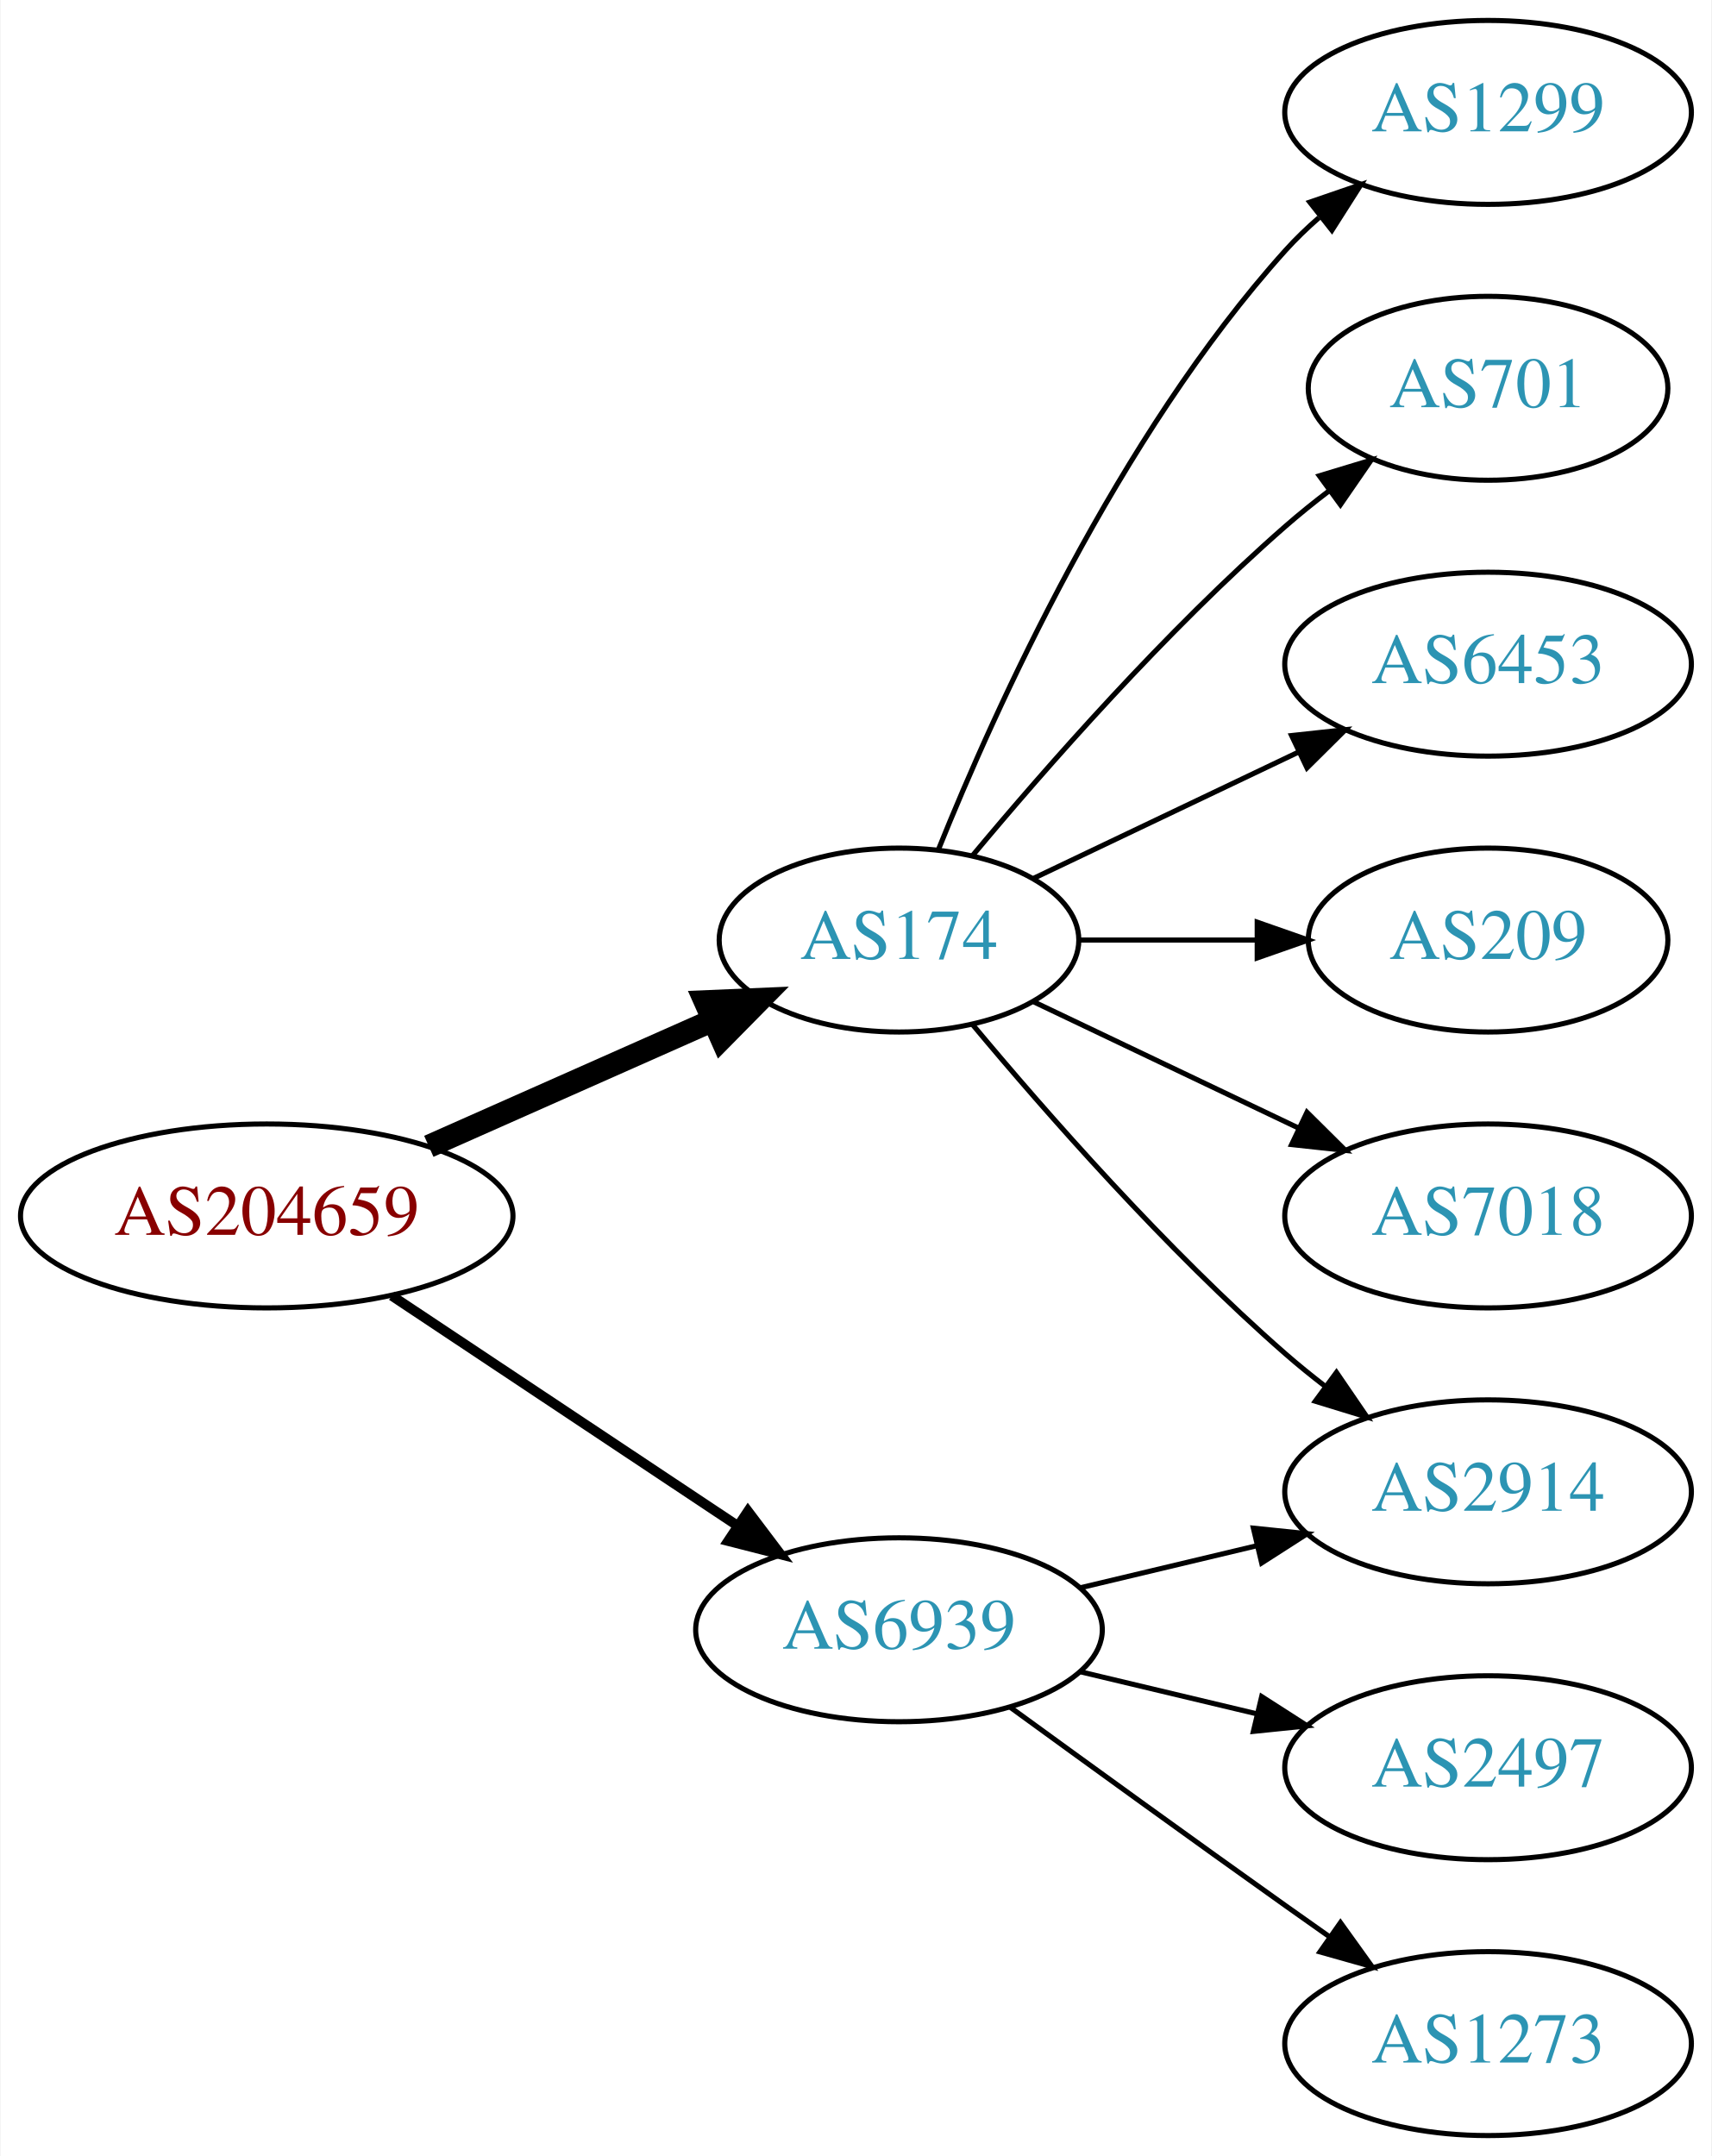
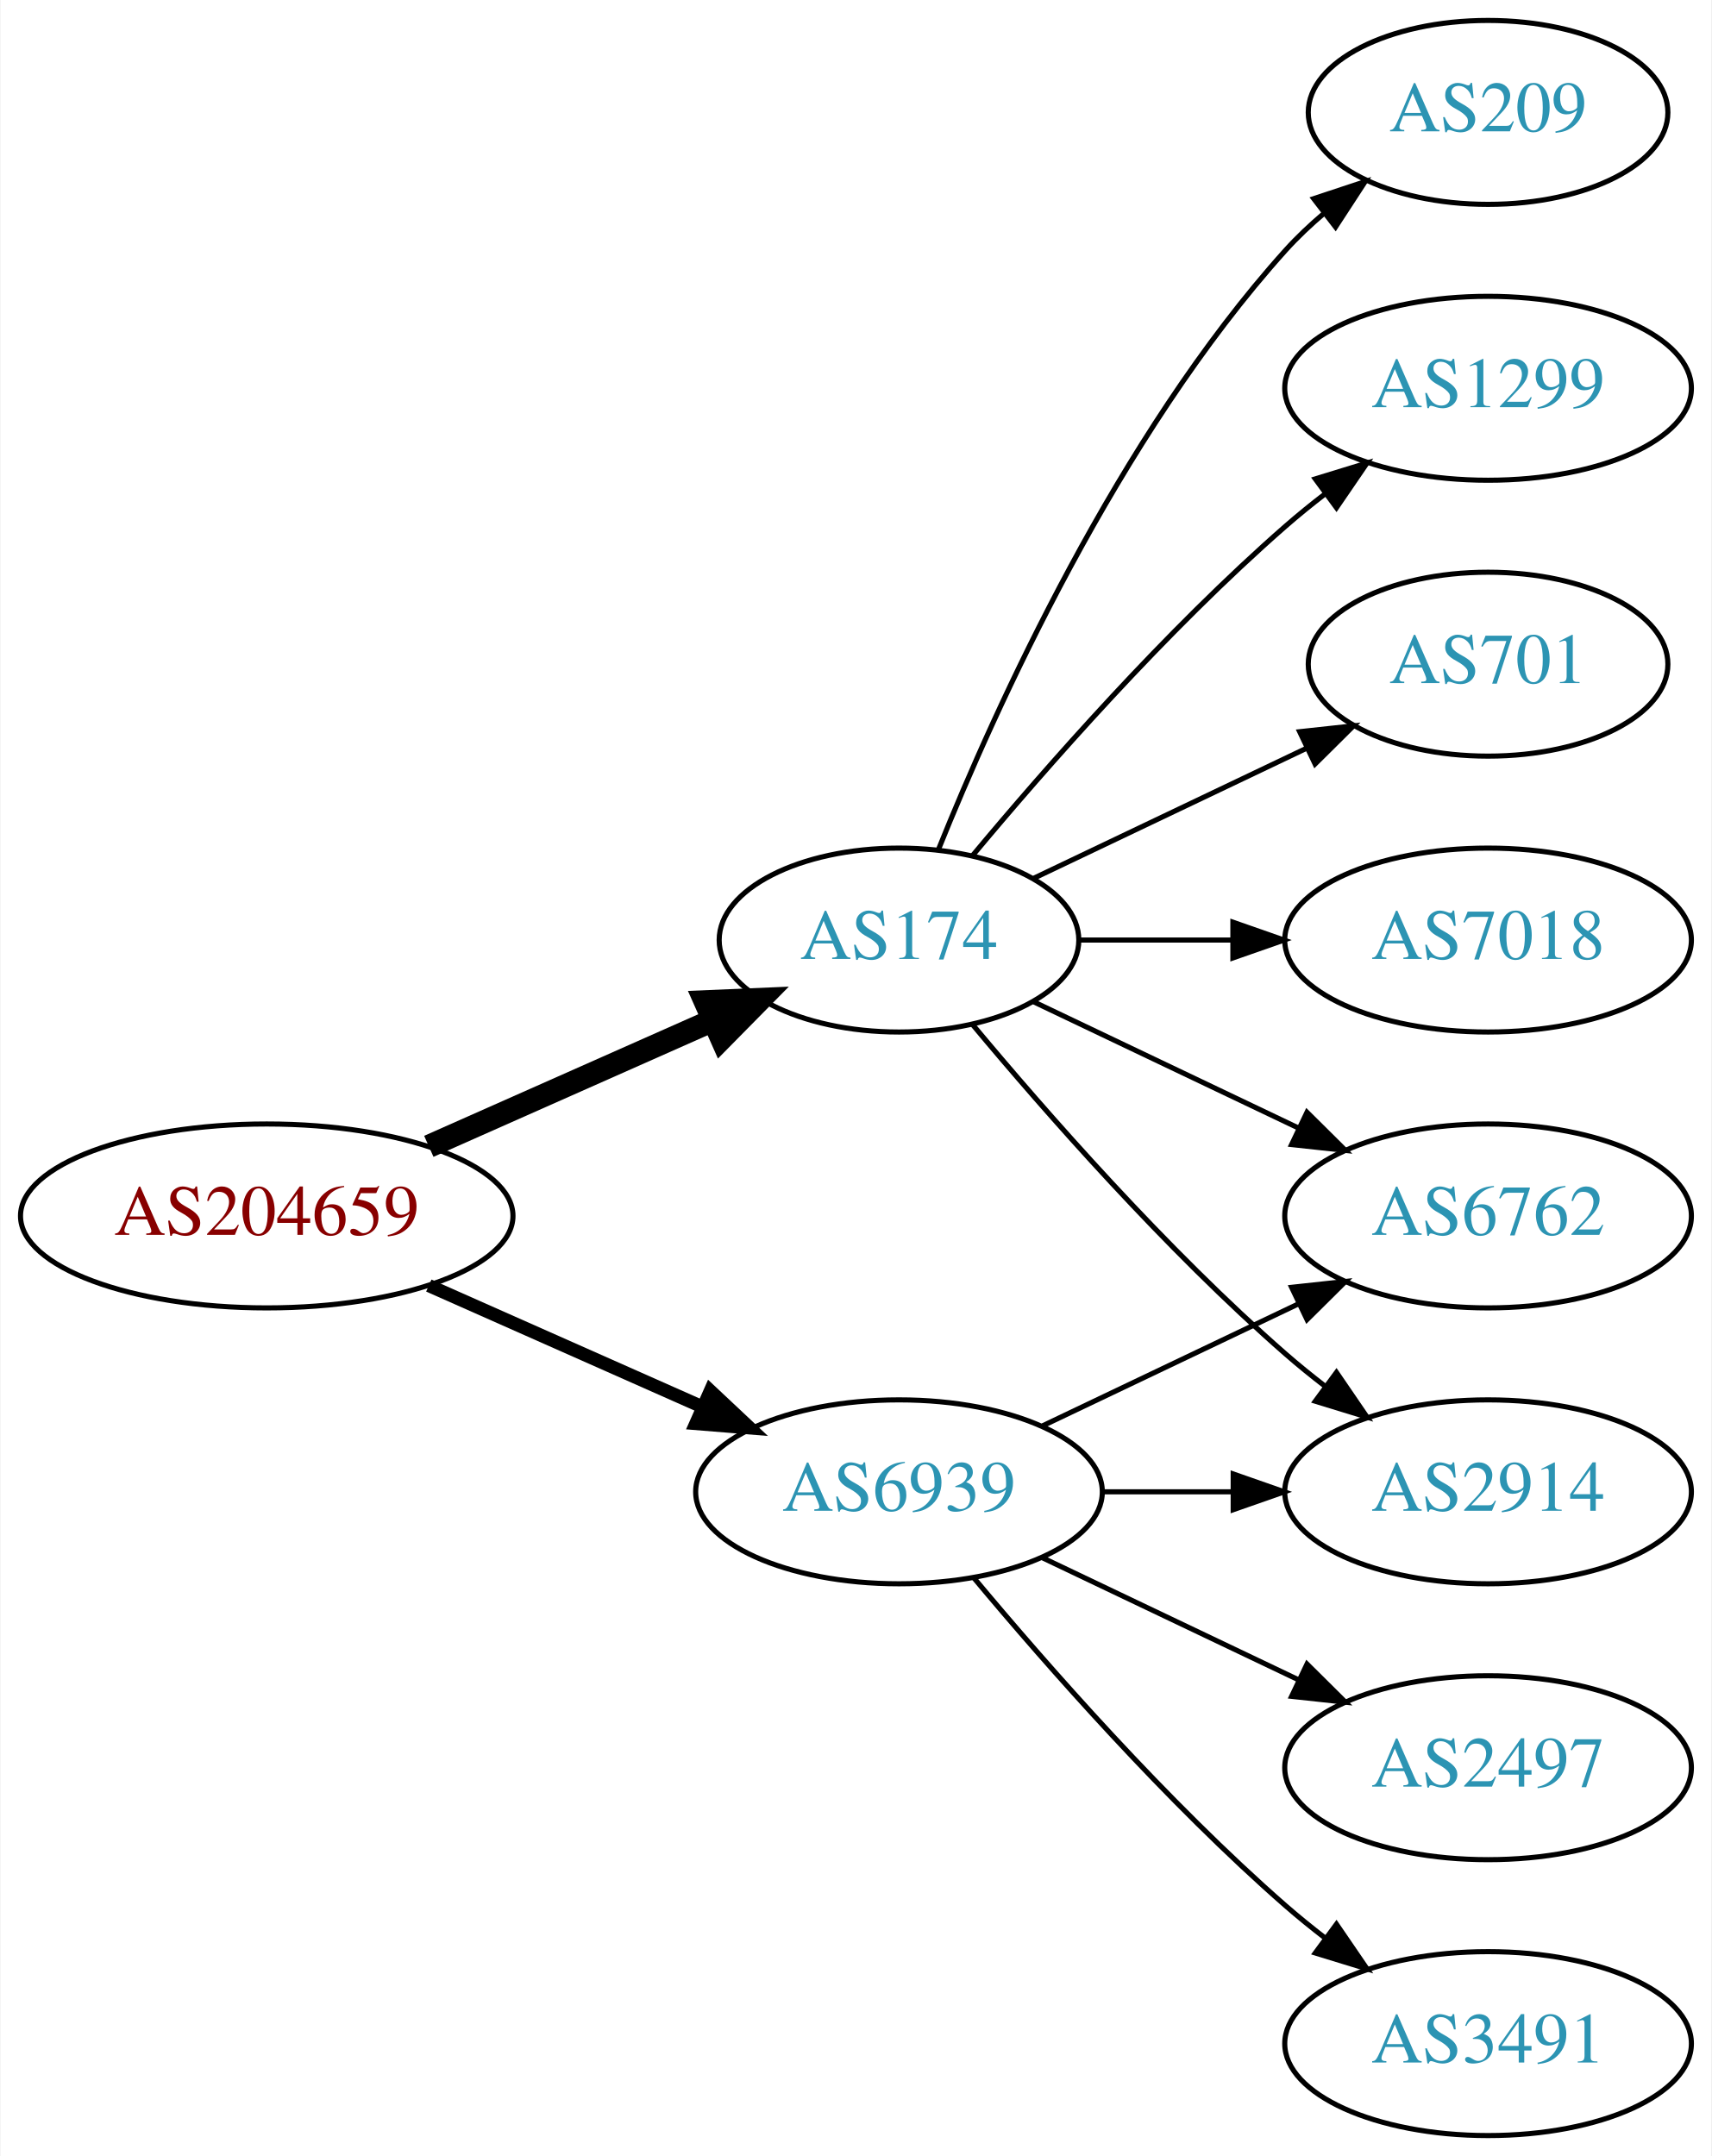
<svg xmlns="http://www.w3.org/2000/svg" xmlns:xlink="http://www.w3.org/1999/xlink" width="335pt" height="422pt" viewBox="0.00 0.00 334.78 422.00">
  <g id="graph0" class="graph" transform="scale(1 1) rotate(0) translate(4 418)">
    <polygon fill="white" stroke="none" points="-4,4 -4,-418 330.777,-418 330.777,4 -4,4" />
    <g id="node1" class="node">
      <g id="a_node1">
        <a xlink:href="/asn/204659" xlink:title="AS204659 ~ ANLX-AS [AT]">
          <ellipse fill="#ffffff" stroke="black" cx="48.096" cy="-180" rx="48.192" ry="18" />
          <text text-anchor="middle" x="48.096" y="-176.3" font-family="Times,serif" font-size="14.00" fill="#880000">AS204659</text>
        </a>
      </g>
    </g>
    <g id="node2" class="node">
      <g id="a_node2">
        <a xlink:href="/asn/174" xlink:title="AS174 ~ Cogent Communications [US]">
          <ellipse fill="#ffffff" stroke="black" cx="171.838" cy="-234" rx="35.194" ry="18" />
          <text text-anchor="middle" x="171.838" y="-230.3" font-family="Times,serif" font-size="14.00" fill="#2c94b3">AS174</text>
        </a>
      </g>
    </g>
    <g id="edge1" class="edge">
      <path fill="none" stroke="black" stroke-width="4.5" d="M79.816,-193.626C96.695,-201.113 117.713,-210.436 135.297,-218.236" />
      <polygon fill="black" stroke="black" stroke-width="4.5" points="133.927,-221.935 144.665,-222.391 137.121,-214.737 133.927,-221.935" />
    </g>
    <g id="node3" class="node">
      <g id="a_node3">
        <a xlink:href="/asn/6939" xlink:title="AS6939 ~ Hurricane Electric LLC [US]">
-           <ellipse fill="#ffffff" stroke="black" cx="171.838" cy="-99" rx="39.794" ry="18" />
-           <text text-anchor="middle" x="171.838" y="-95.3" font-family="Times,serif" font-size="14.00" fill="#2c94b3">AS6939</text>
+           <ellipse fill="#ffffff" stroke="black" cx="171.838" cy="-126" rx="39.794" ry="18" />
+           <text text-anchor="middle" x="171.838" y="-122.3" font-family="Times,serif" font-size="14.00" fill="#2c94b3">AS6939</text>
        </a>
      </g>
    </g>
    <g id="edge2" class="edge">
-       <path fill="none" stroke="black" stroke-width="1.929" d="M72.569,-164.382C91.795,-151.591 119.147,-133.392 140.115,-119.441" />
-       <polygon fill="black" stroke="black" stroke-width="1.929" points="142.281,-122.204 148.668,-113.751 138.403,-116.376 142.281,-122.204" />
+       <path fill="none" stroke="black" stroke-width="2.571" d="M79.816,-166.374C96.101,-159.15 116.238,-150.219 133.427,-142.594" />
+       <polygon fill="black" stroke="black" stroke-width="2.571" points="134.909,-145.766 142.631,-138.512 132.07,-139.367 134.909,-145.766" />
    </g>
    <g id="node4" class="node">
      <g id="a_node4">
+         <a xlink:href="/asn/209" xlink:title="AS209 ~ CenturyLink Communications, LLC [US]">
+           <ellipse fill="#ffffff" stroke="black" cx="287.131" cy="-396" rx="35.194" ry="18" />
+           <text text-anchor="middle" x="287.131" y="-392.3" font-family="Times,serif" font-size="14.00" fill="#2c94b3">AS209</text>
+         </a>
+       </g>
+     </g>
+     <g id="edge3" class="edge">
+       <path fill="none" stroke="black" d="M179.586,-251.787C190.637,-279.243 214.69,-332.578 247.484,-369 249.8,-371.572 252.405,-374.03 255.14,-376.343" />
+       <polygon fill="black" stroke="black" points="253.006,-379.117 263.064,-382.448 257.279,-373.572 253.006,-379.117" />
+     </g>
+     <g id="node5" class="node">
+       <g id="a_node5">
+         <a xlink:href="/asn/1299" xlink:title="AS1299 ~ Telia Carrier [EU]">
+           <ellipse fill="#ffffff" stroke="black" cx="287.131" cy="-342" rx="39.794" ry="18" />
+           <text text-anchor="middle" x="287.131" y="-338.3" font-family="Times,serif" font-size="14.00" fill="#2c94b3">AS1299</text>
+         </a>
+       </g>
+     </g>
+     <g id="edge4" class="edge">
+       <path fill="none" stroke="black" d="M186.203,-250.499C200.458,-267.596 224.153,-294.619 247.484,-315 249.95,-317.154 252.589,-319.294 255.286,-321.372" />
+       <polygon fill="black" stroke="black" points="253.311,-324.264 263.44,-327.37 257.459,-318.625 253.311,-324.264" />
+     </g>
+     <g id="node6" class="node">
+       <g id="a_node6">
+         <a xlink:href="/asn/6762" xlink:title="AS6762 ~ TELECOM ITALIA SPARKLE S.p.A. [IT]">
+           <ellipse fill="#ffffff" stroke="black" cx="287.131" cy="-180" rx="39.794" ry="18" />
+           <text text-anchor="middle" x="287.131" y="-176.3" font-family="Times,serif" font-size="14.00" fill="#2c94b3">AS6762</text>
+         </a>
+       </g>
+     </g>
+     <g id="edge5" class="edge">
+       <path fill="none" stroke="black" d="M198.263,-221.881C213.566,-214.587 233.289,-205.186 250.171,-197.14" />
+       <polygon fill="black" stroke="black" points="251.69,-200.293 259.211,-192.831 248.678,-193.974 251.69,-200.293" />
+     </g>
+     <g id="node7" class="node">
+       <g id="a_node7">
        <a xlink:href="/asn/2914" xlink:title="AS2914 ~ NTT America, Inc. [US]">
          <ellipse fill="#ffffff" stroke="black" cx="287.131" cy="-126" rx="39.794" ry="18" />
          <text text-anchor="middle" x="287.131" y="-122.3" font-family="Times,serif" font-size="14.00" fill="#2c94b3">AS2914</text>
        </a>
      </g>
    </g>
-     <g id="edge3" class="edge">
+     <g id="edge6" class="edge">
      <path fill="none" stroke="black" d="M186.203,-217.501C200.458,-200.404 224.153,-173.381 247.484,-153 249.95,-150.846 252.589,-148.706 255.286,-146.628" />
      <polygon fill="black" stroke="black" points="257.459,-149.375 263.44,-140.63 253.311,-143.736 257.459,-149.375" />
    </g>
-     <g id="node5" class="node">
-       <g id="a_node5">
-         <a xlink:href="/asn/1299" xlink:title="AS1299 ~ Telia Carrier [EU]">
-           <ellipse fill="#ffffff" stroke="black" cx="287.131" cy="-396" rx="39.794" ry="18" />
-           <text text-anchor="middle" x="287.131" y="-392.3" font-family="Times,serif" font-size="14.00" fill="#2c94b3">AS1299</text>
-         </a>
-       </g>
-     </g>
-     <g id="edge4" class="edge">
-       <path fill="none" stroke="black" d="M179.586,-251.787C190.637,-279.243 214.69,-332.578 247.484,-369 249.487,-371.224 251.706,-373.363 254.038,-375.397" />
-       <polygon fill="black" stroke="black" points="252.236,-378.433 262.257,-381.873 256.569,-372.935 252.236,-378.433" />
-     </g>
-     <g id="node6" class="node">
-       <g id="a_node6">
-         <a xlink:href="/asn/701" xlink:title="AS701 ~ UUNET [US]">
-           <ellipse fill="#ffffff" stroke="black" cx="287.131" cy="-342" rx="35.194" ry="18" />
-           <text text-anchor="middle" x="287.131" y="-338.3" font-family="Times,serif" font-size="14.00" fill="#2c94b3">AS701</text>
-         </a>
-       </g>
-     </g>
-     <g id="edge5" class="edge">
-       <path fill="none" stroke="black" d="M186.203,-250.499C200.458,-267.596 224.153,-294.619 247.484,-315 250.154,-317.332 253.027,-319.648 255.957,-321.886" />
-       <polygon fill="black" stroke="black" points="254.108,-324.87 264.249,-327.939 258.235,-319.216 254.108,-324.87" />
-     </g>
-     <g id="node7" class="node">
-       <g id="a_node7">
-         <a xlink:href="/asn/6453" xlink:title="AS6453 ~ TATA COMMUNICATIONS (AMERICA) INC [US]">
-           <ellipse fill="#ffffff" stroke="black" cx="287.131" cy="-288" rx="39.794" ry="18" />
-           <text text-anchor="middle" x="287.131" y="-284.3" font-family="Times,serif" font-size="14.00" fill="#2c94b3">AS6453</text>
-         </a>
-       </g>
-     </g>
-     <g id="edge6" class="edge">
-       <path fill="none" stroke="black" d="M198.263,-246.119C213.566,-253.413 233.289,-262.814 250.171,-270.86" />
-       <polygon fill="black" stroke="black" points="248.678,-274.026 259.211,-275.169 251.69,-267.707 248.678,-274.026" />
-     </g>
    <g id="node8" class="node">
      <g id="a_node8">
-         <a xlink:href="/asn/209" xlink:title="AS209 ~ CenturyLink Communications, LLC [US]">
-           <ellipse fill="#ffffff" stroke="black" cx="287.131" cy="-234" rx="35.194" ry="18" />
-           <text text-anchor="middle" x="287.131" y="-230.3" font-family="Times,serif" font-size="14.00" fill="#2c94b3">AS209</text>
+         <a xlink:href="/asn/701" xlink:title="AS701 ~ UUNET [US]">
+           <ellipse fill="#ffffff" stroke="black" cx="287.131" cy="-288" rx="35.194" ry="18" />
+           <text text-anchor="middle" x="287.131" y="-284.3" font-family="Times,serif" font-size="14.00" fill="#2c94b3">AS701</text>
        </a>
      </g>
    </g>
    <g id="edge7" class="edge">
-       <path fill="none" stroke="black" d="M207.137,-234C218.007,-234 230.185,-234 241.662,-234" />
-       <polygon fill="black" stroke="black" points="241.948,-237.5 251.948,-234 241.948,-230.5 241.948,-237.5" />
+       <path fill="none" stroke="black" d="M198.263,-246.119C214.006,-253.622 234.428,-263.356 251.621,-271.551" />
+       <polygon fill="black" stroke="black" points="250.258,-274.779 260.791,-275.922 253.27,-268.46 250.258,-274.779" />
    </g>
    <g id="node9" class="node">
      <g id="a_node9">
        <a xlink:href="/asn/7018" xlink:title="AS7018 ~ AT&amp;T Services, Inc. [US]">
-           <ellipse fill="#ffffff" stroke="black" cx="287.131" cy="-180" rx="39.794" ry="18" />
-           <text text-anchor="middle" x="287.131" y="-176.3" font-family="Times,serif" font-size="14.00" fill="#2c94b3">AS7018</text>
+           <ellipse fill="#ffffff" stroke="black" cx="287.131" cy="-234" rx="39.794" ry="18" />
+           <text text-anchor="middle" x="287.131" y="-230.3" font-family="Times,serif" font-size="14.00" fill="#2c94b3">AS7018</text>
        </a>
      </g>
    </g>
    <g id="edge8" class="edge">
-       <path fill="none" stroke="black" d="M198.263,-221.881C213.566,-214.587 233.289,-205.186 250.171,-197.14" />
-       <polygon fill="black" stroke="black" points="251.69,-200.293 259.211,-192.831 248.678,-193.974 251.69,-200.293" />
+       <path fill="none" stroke="black" d="M207.137,-234C216.514,-234 226.865,-234 236.899,-234" />
+       <polygon fill="black" stroke="black" points="237.188,-237.5 247.188,-234 237.188,-230.5 237.188,-237.5" />
    </g>
-     <g id="edge11" class="edge">
-       <path fill="none" stroke="black" d="M207.445,-107.248C218.316,-109.838 230.471,-112.735 241.913,-115.462" />
-       <polygon fill="black" stroke="black" points="241.197,-118.889 251.736,-117.803 242.819,-112.08 241.197,-118.889" />
+     <g id="edge10" class="edge">
+       <path fill="none" stroke="black" d="M199.974,-138.934C214.968,-146.081 233.789,-155.052 250.013,-162.785" />
+       <polygon fill="black" stroke="black" points="248.683,-166.028 259.216,-167.171 251.695,-159.709 248.683,-166.028" />
+     </g>
+     <g id="edge12" class="edge">
+       <path fill="none" stroke="black" d="M211.51,-126C219.713,-126 228.477,-126 237.009,-126" />
+       <polygon fill="black" stroke="black" points="237.248,-129.5 247.248,-126 237.248,-122.5 237.248,-129.5" />
    </g>
    <g id="node10" class="node">
      <g id="a_node10">
        <a xlink:href="/asn/2497" xlink:title="AS2497 ~ Internet Initiative Japan Inc. [JP]">
          <ellipse fill="#ffffff" stroke="black" cx="287.131" cy="-72" rx="39.794" ry="18" />
          <text text-anchor="middle" x="287.131" y="-68.3" font-family="Times,serif" font-size="14.00" fill="#2c94b3">AS2497</text>
        </a>
      </g>
    </g>
    <g id="edge9" class="edge">
-       <path fill="none" stroke="black" d="M207.445,-90.752C218.316,-88.162 230.471,-85.265 241.913,-82.538" />
-       <polygon fill="black" stroke="black" points="242.819,-85.92 251.736,-80.197 241.197,-79.111 242.819,-85.92" />
+       <path fill="none" stroke="black" d="M199.974,-113.066C214.968,-105.919 233.789,-96.948 250.013,-89.215" />
+       <polygon fill="black" stroke="black" points="251.695,-92.291 259.216,-84.829 248.683,-85.972 251.695,-92.291" />
    </g>
    <g id="node11" class="node">
      <g id="a_node11">
-         <a xlink:href="/asn/1273" xlink:title="AS1273 ~ Vodafone Group PLC [EU]">
+         <a xlink:href="/asn/3491" xlink:title="AS3491 ~ PCCW Global, Inc. [US]">
          <ellipse fill="#ffffff" stroke="black" cx="287.131" cy="-18" rx="39.794" ry="18" />
-           <text text-anchor="middle" x="287.131" y="-14.3" font-family="Times,serif" font-size="14.00" fill="#2c94b3">AS1273</text>
+           <text text-anchor="middle" x="287.131" y="-14.3" font-family="Times,serif" font-size="14.00" fill="#2c94b3">AS3491</text>
        </a>
      </g>
    </g>
-     <g id="edge10" class="edge">
-       <path fill="none" stroke="black" d="M193.686,-83.778C208.62,-72.909 229.234,-57.975 247.484,-45 250.305,-42.995 253.248,-40.915 256.196,-38.841" />
-       <polygon fill="black" stroke="black" points="258.242,-41.681 264.421,-33.074 254.223,-35.95 258.242,-41.681" />
+     <g id="edge11" class="edge">
+       <path fill="none" stroke="black" d="M186.468,-109.183C200.751,-92.071 224.297,-65.255 247.484,-45 249.95,-42.846 252.589,-40.706 255.286,-38.628" />
+       <polygon fill="black" stroke="black" points="257.459,-41.375 263.44,-32.63 253.311,-35.736 257.459,-41.375" />
    </g>
  </g>
</svg>
